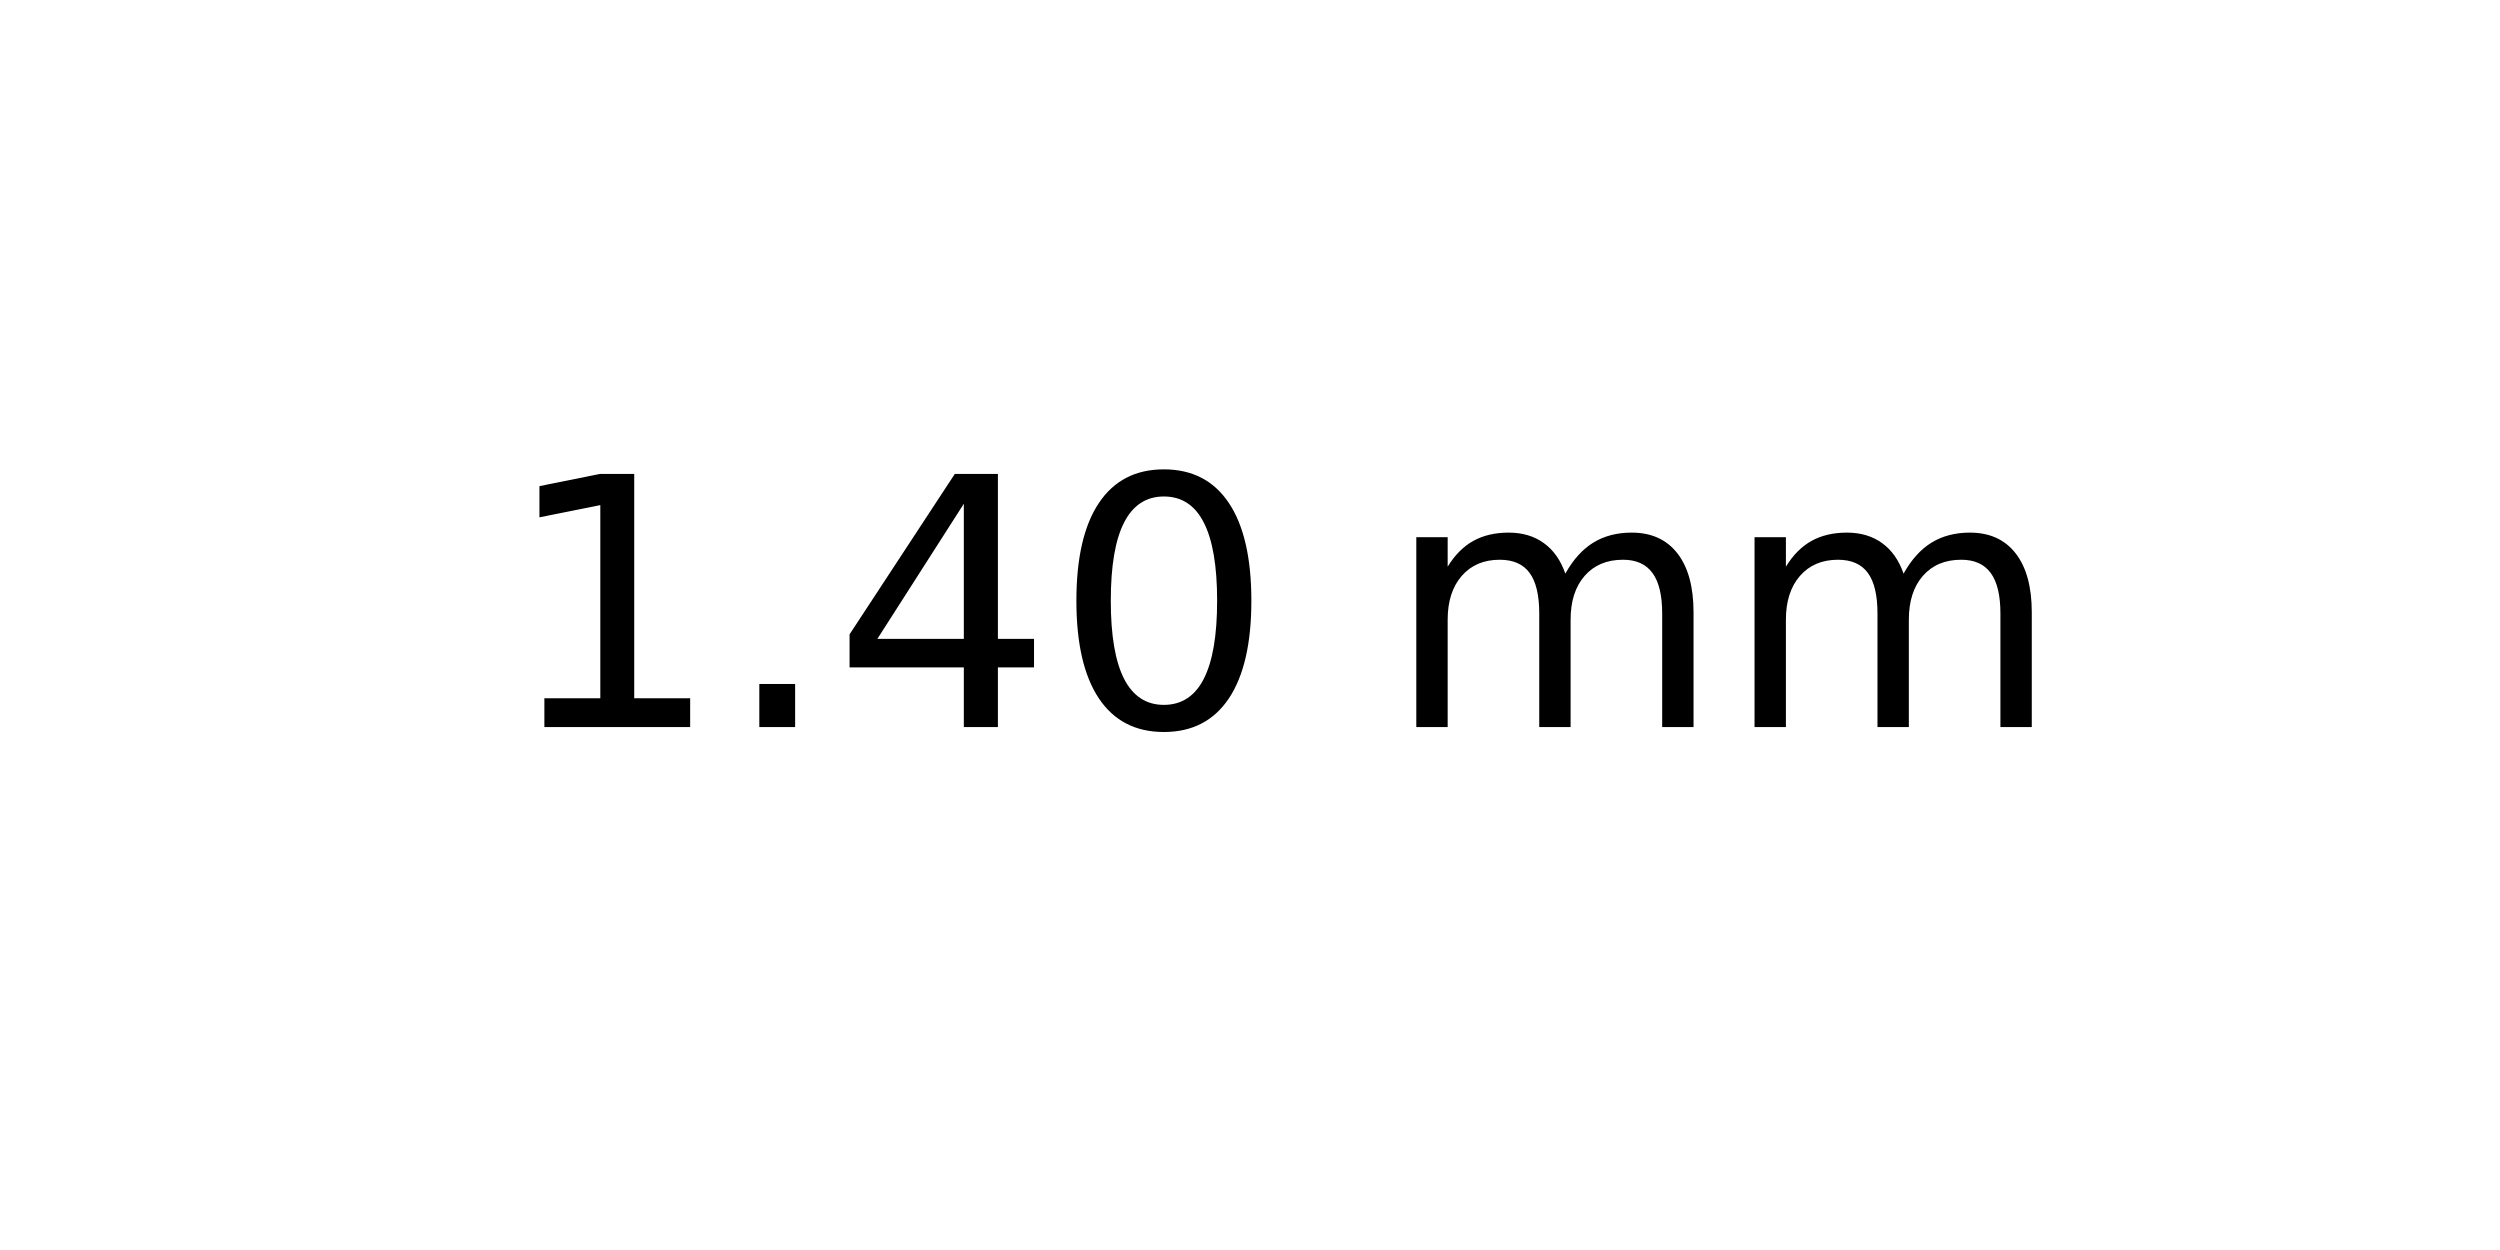
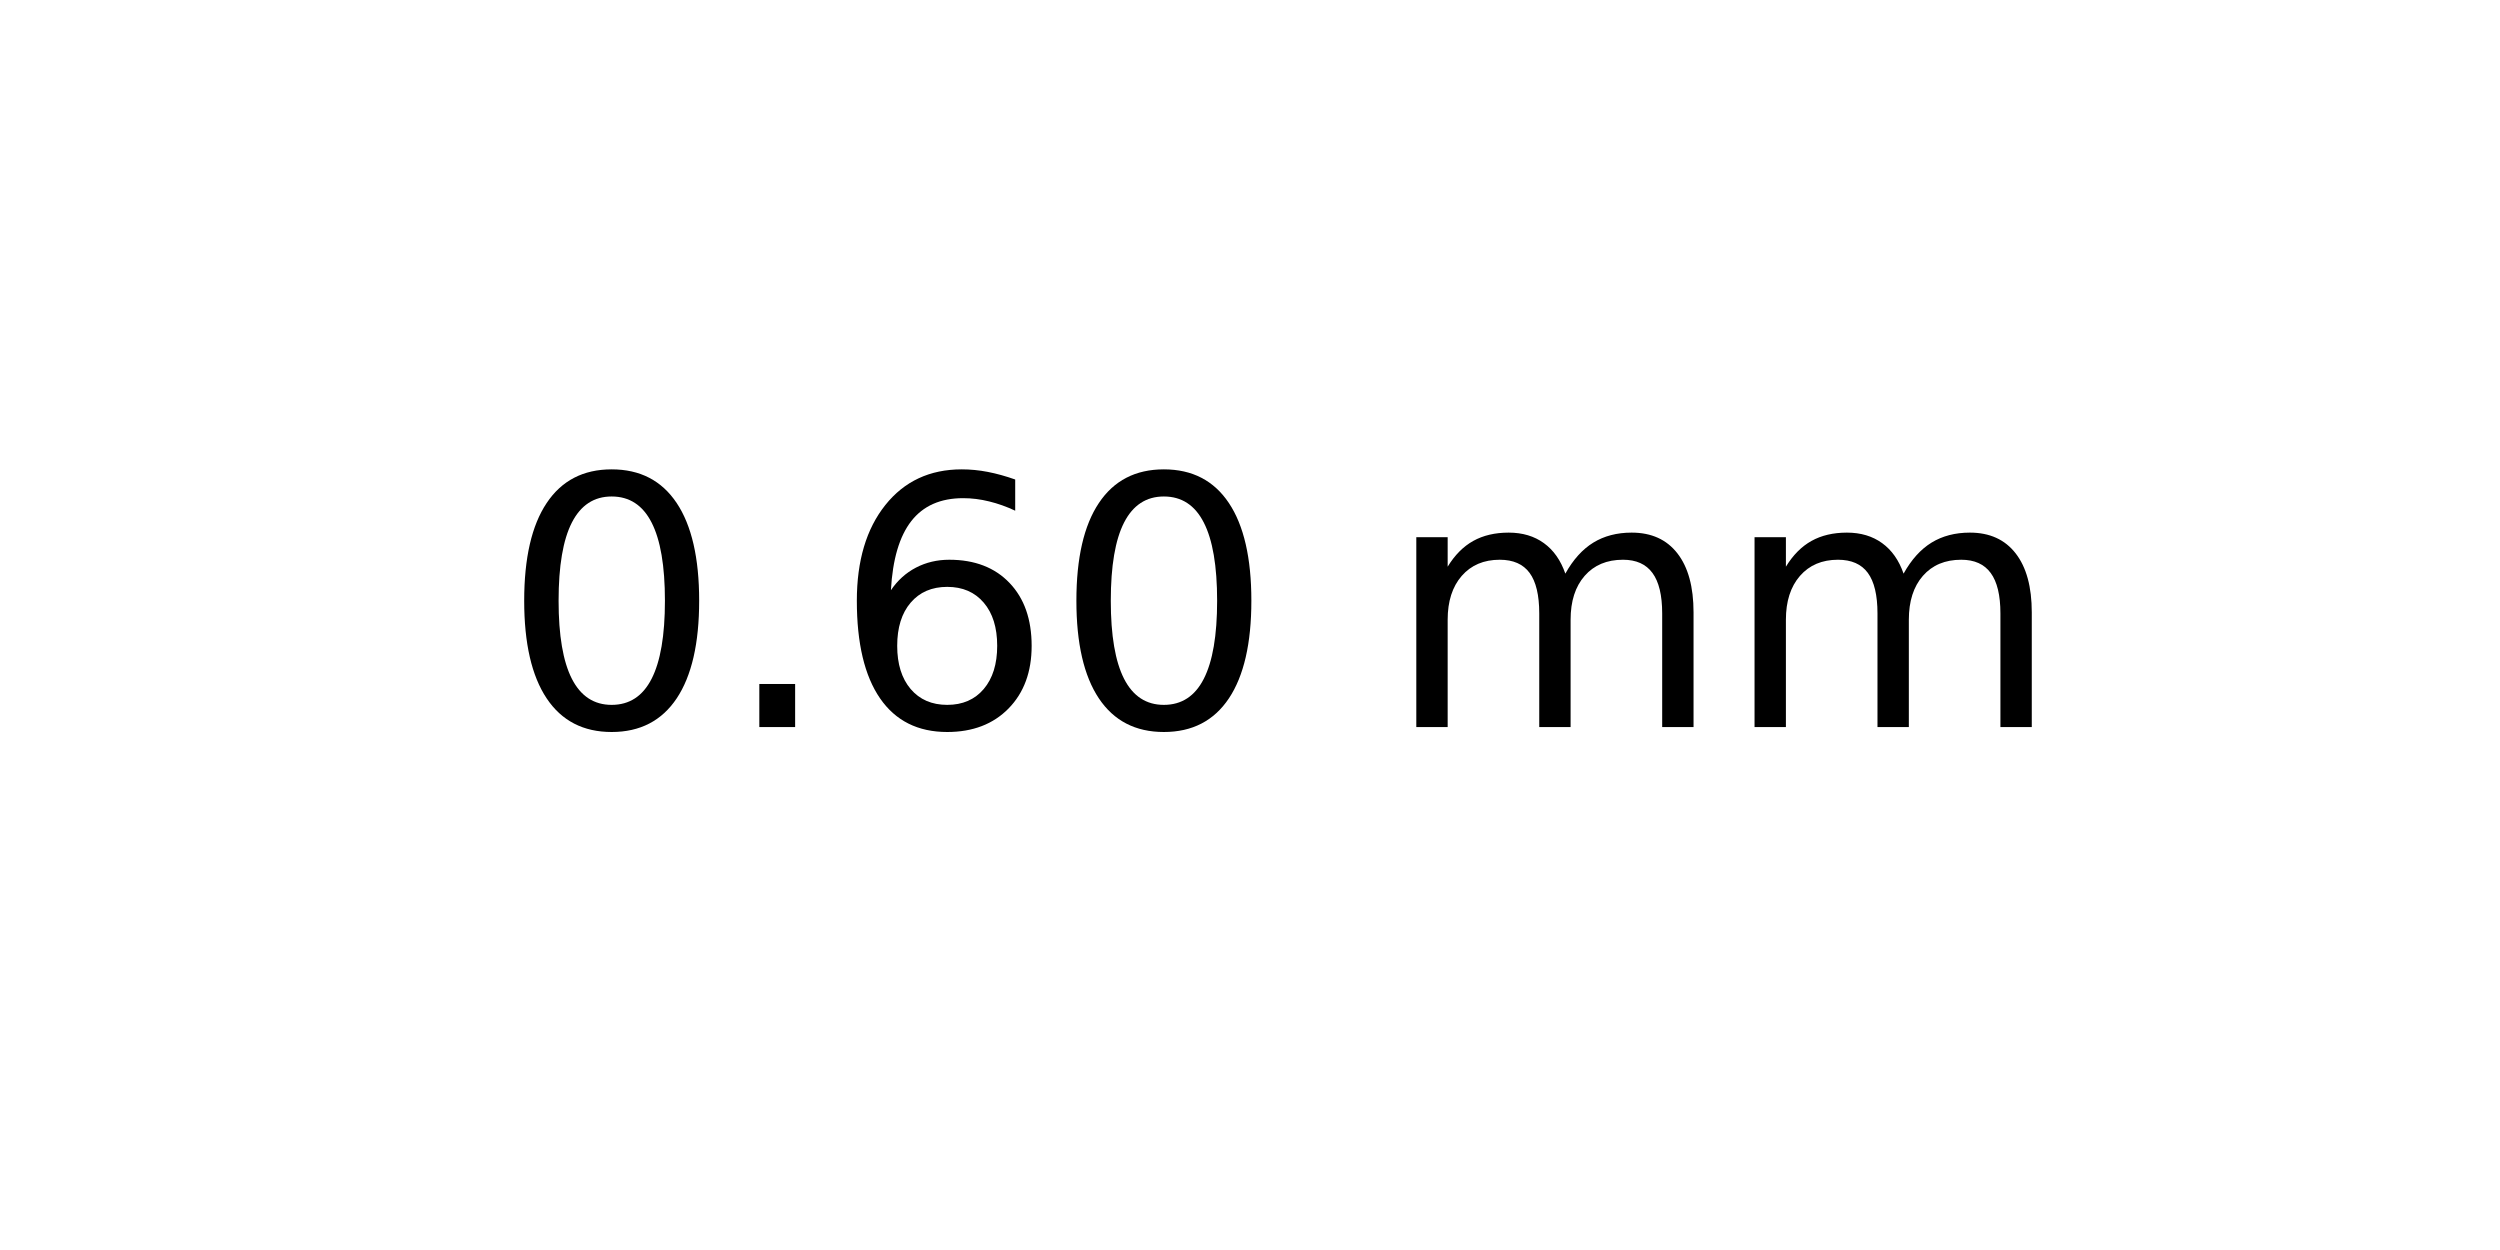
<svg xmlns="http://www.w3.org/2000/svg" xmlns:xlink="http://www.w3.org/1999/xlink" width="72pt" height="36pt" viewBox="0 0 72 36" version="1.1">
  <defs>
    <style type="text/css">*{stroke-linejoin: round; stroke-linecap: butt}</style>
  </defs>
  <g id="figure_1">
    <g id="axes_1">
      <g id="text_1">
        <g transform="translate(14.4375 20.93937) scale(0.1 -0.1)">
          <defs>
-             <path id="DejaVuSans-31" d="M 794 531  L 1825 531  L 1825 4091  L 703 3866  L 703 4441  L 1819 4666  L 2450 4666  L 2450 531  L 3481 531  L 3481 0  L 794 0  L 794 531  z " transform="scale(0.015625)" />
+             <path id="DejaVuSans-30" d="M 2034 4250  Q 1547 4250 1301 3770  Q 1056 3291 1056 2328  Q 1056 1369 1301 889  Q 1547 409 2034 409  Q 2525 409 2770 889  Q 3016 1369 3016 2328  Q 3016 3291 2770 3770  Q 2525 4250 2034 4250  z M 2034 4750  Q 2819 4750 3233 4129  Q 3647 3509 3647 2328  Q 3647 1150 3233 529  Q 2819 -91 2034 -91  Q 1250 -91 836 529  Q 422 1150 422 2328  Q 422 3509 836 4129  Q 1250 4750 2034 4750  z " transform="scale(0.015625)" />
            <path id="DejaVuSans-2e" d="M 684 794  L 1344 794  L 1344 0  L 684 0  L 684 794  z " transform="scale(0.015625)" />
-             <path id="DejaVuSans-34" d="M 2419 4116  L 825 1625  L 2419 1625  L 2419 4116  z M 2253 4666  L 3047 4666  L 3047 1625  L 3713 1625  L 3713 1100  L 3047 1100  L 3047 0  L 2419 0  L 2419 1100  L 313 1100  L 313 1709  L 2253 4666  z " transform="scale(0.015625)" />
-             <path id="DejaVuSans-30" d="M 2034 4250  Q 1547 4250 1301 3770  Q 1056 3291 1056 2328  Q 1056 1369 1301 889  Q 1547 409 2034 409  Q 2525 409 2770 889  Q 3016 1369 3016 2328  Q 3016 3291 2770 3770  Q 2525 4250 2034 4250  z M 2034 4750  Q 2819 4750 3233 4129  Q 3647 3509 3647 2328  Q 3647 1150 3233 529  Q 2819 -91 2034 -91  Q 1250 -91 836 529  Q 422 1150 422 2328  Q 422 3509 836 4129  Q 1250 4750 2034 4750  z " transform="scale(0.015625)" />
+             <path id="DejaVuSans-36" d="M 2113 2584  Q 1688 2584 1439 2293  Q 1191 2003 1191 1497  Q 1191 994 1439 701  Q 1688 409 2113 409  Q 2538 409 2786 701  Q 3034 994 3034 1497  Q 3034 2003 2786 2293  Q 2538 2584 2113 2584  z M 3366 4563  L 3366 3988  Q 3128 4100 2886 4159  Q 2644 4219 2406 4219  Q 1781 4219 1451 3797  Q 1122 3375 1075 2522  Q 1259 2794 1537 2939  Q 1816 3084 2150 3084  Q 2853 3084 3261 2657  Q 3669 2231 3669 1497  Q 3669 778 3244 343  Q 2819 -91 2113 -91  Q 1303 -91 875 529  Q 447 1150 447 2328  Q 447 3434 972 4092  Q 1497 4750 2381 4750  Q 2619 4750 2861 4703  Q 3103 4656 3366 4563  z " transform="scale(0.015625)" />
            <path id="DejaVuSans-20" transform="scale(0.015625)" />
            <path id="DejaVuSans-6d" d="M 3328 2828  Q 3544 3216 3844 3400  Q 4144 3584 4550 3584  Q 5097 3584 5394 3201  Q 5691 2819 5691 2113  L 5691 0  L 5113 0  L 5113 2094  Q 5113 2597 4934 2840  Q 4756 3084 4391 3084  Q 3944 3084 3684 2787  Q 3425 2491 3425 1978  L 3425 0  L 2847 0  L 2847 2094  Q 2847 2600 2669 2842  Q 2491 3084 2119 3084  Q 1678 3084 1418 2786  Q 1159 2488 1159 1978  L 1159 0  L 581 0  L 581 3500  L 1159 3500  L 1159 2956  Q 1356 3278 1631 3431  Q 1906 3584 2284 3584  Q 2666 3584 2933 3390  Q 3200 3197 3328 2828  z " transform="scale(0.015625)" />
          </defs>
-           <use xlink:href="#DejaVuSans-31" />
+           <use xlink:href="#DejaVuSans-30" />
          <use xlink:href="#DejaVuSans-2e" x="63.623" />
-           <use xlink:href="#DejaVuSans-34" x="95.41" />
+           <use xlink:href="#DejaVuSans-36" x="95.41" />
          <use xlink:href="#DejaVuSans-30" x="159.033" />
          <use xlink:href="#DejaVuSans-20" x="222.656" />
          <use xlink:href="#DejaVuSans-6d" x="254.443" />
          <use xlink:href="#DejaVuSans-6d" x="351.855" />
        </g>
      </g>
    </g>
  </g>
</svg>
